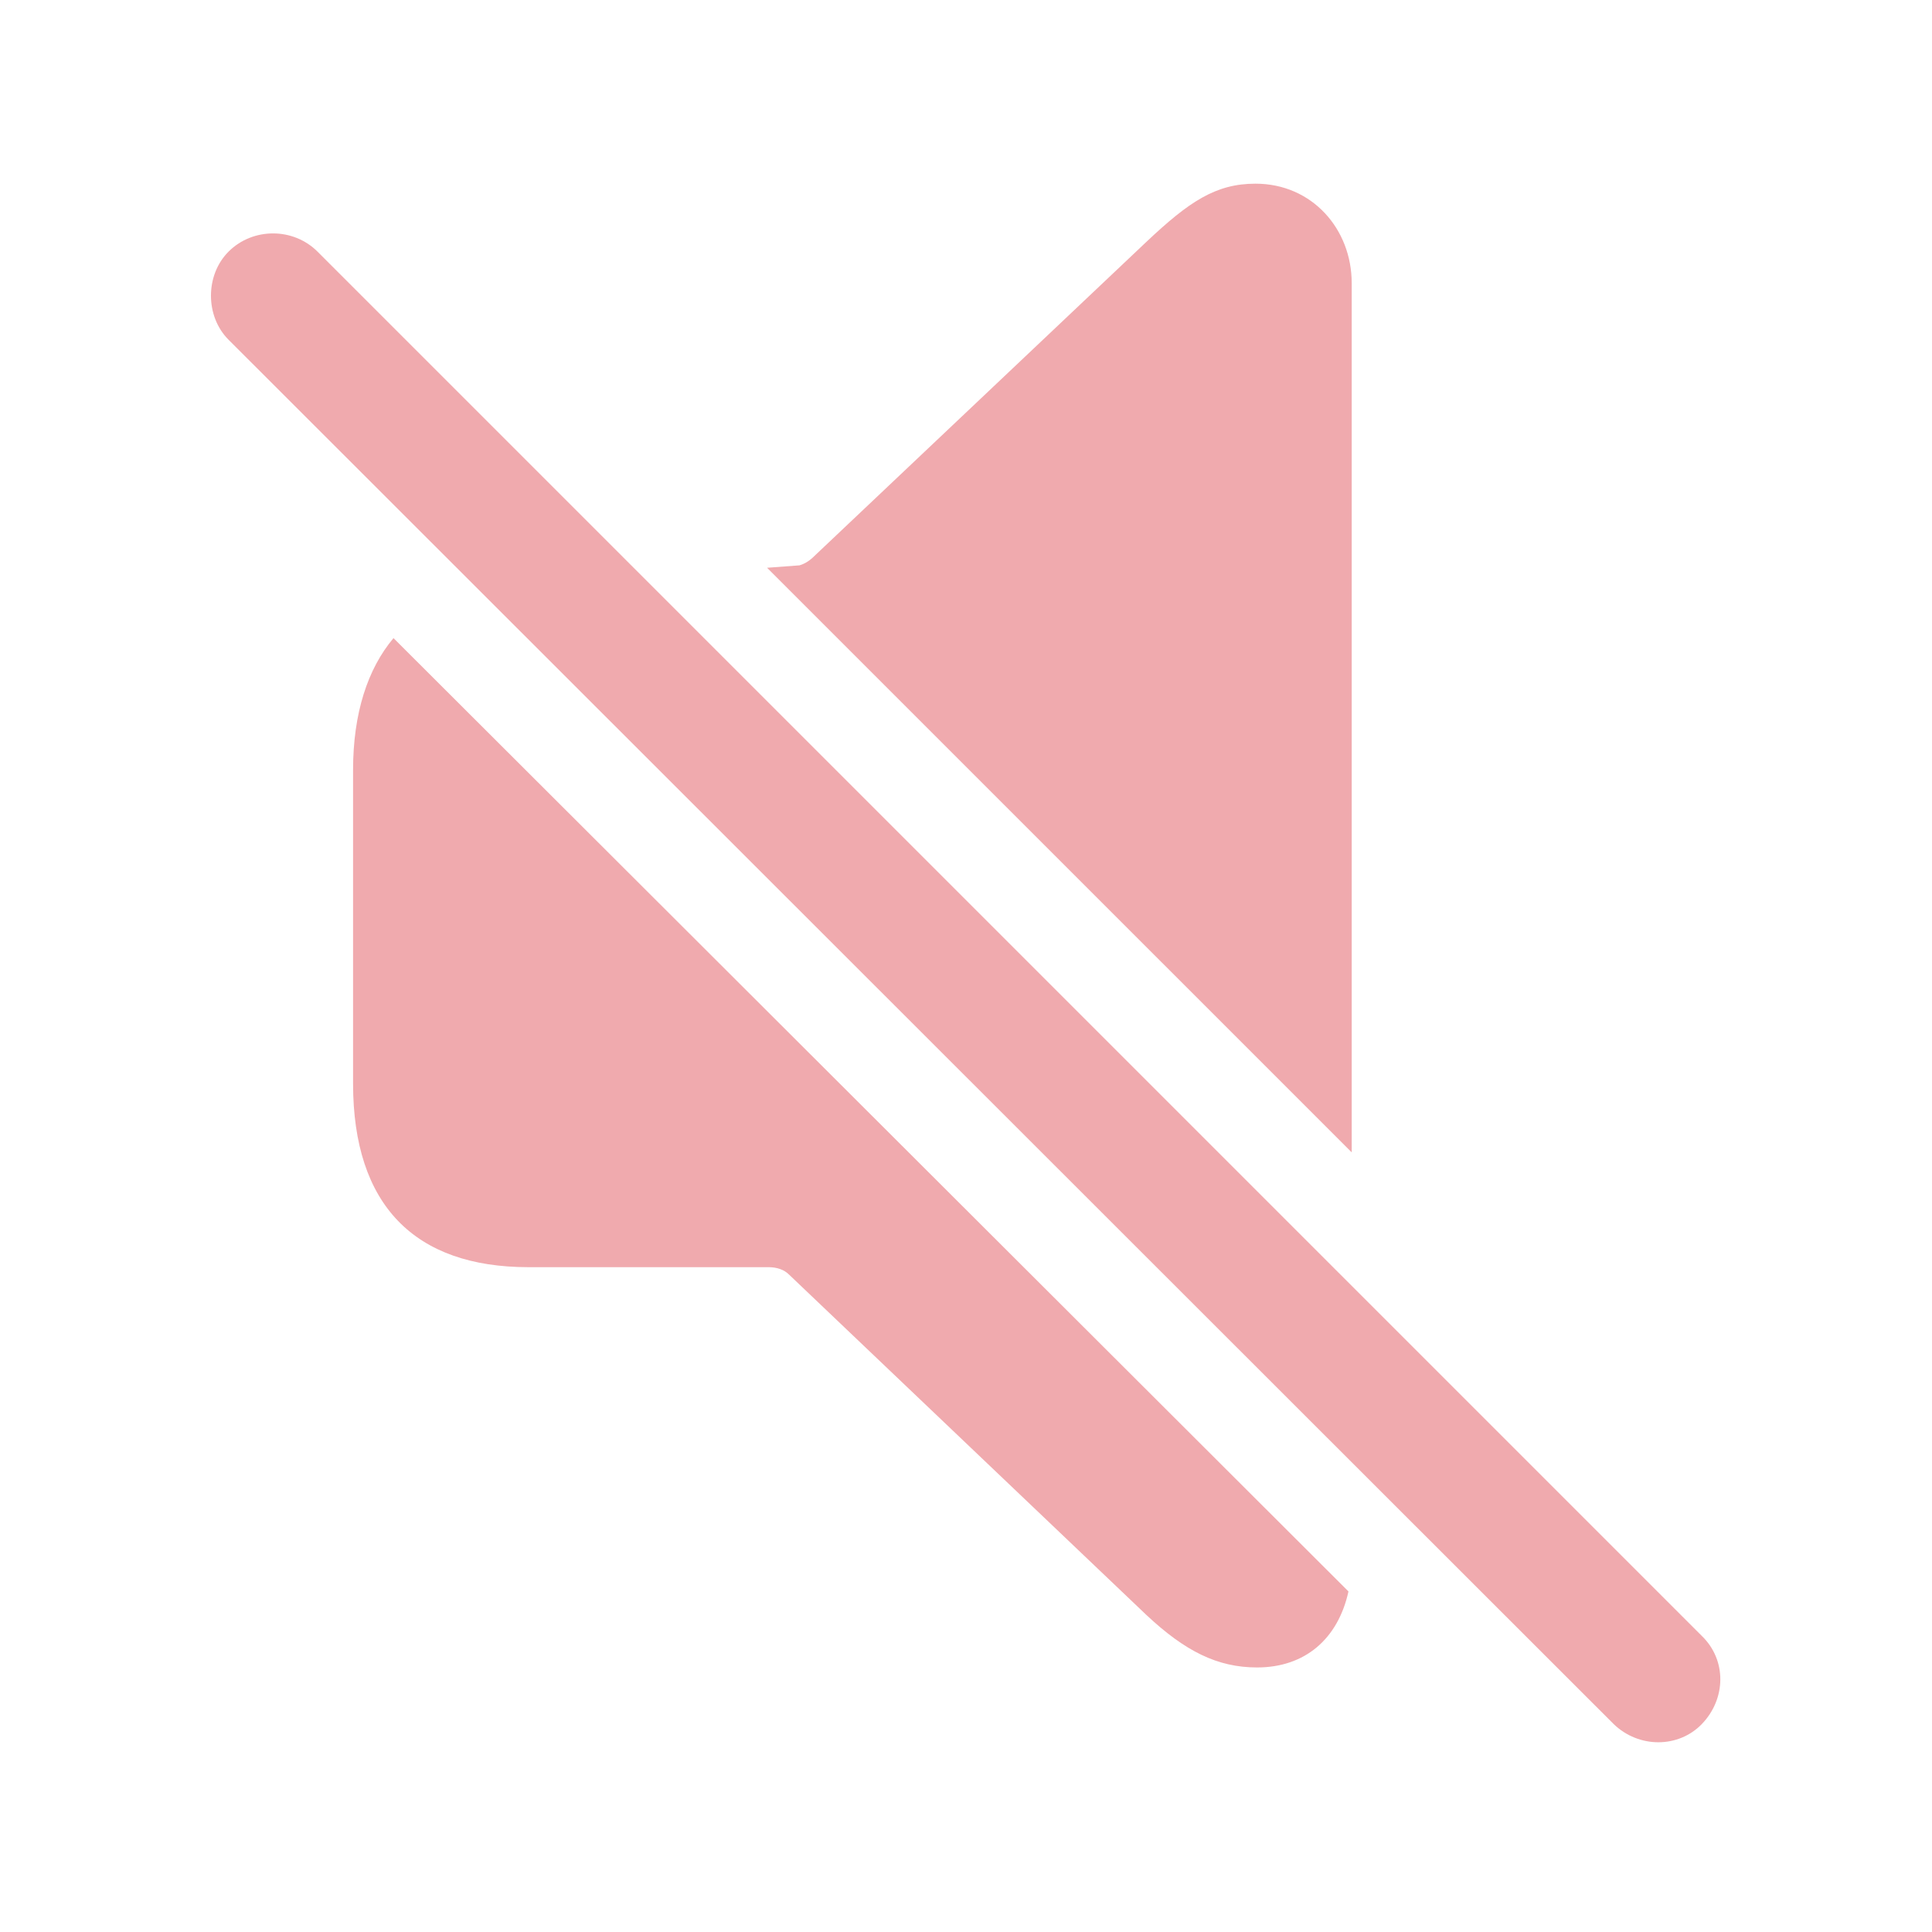
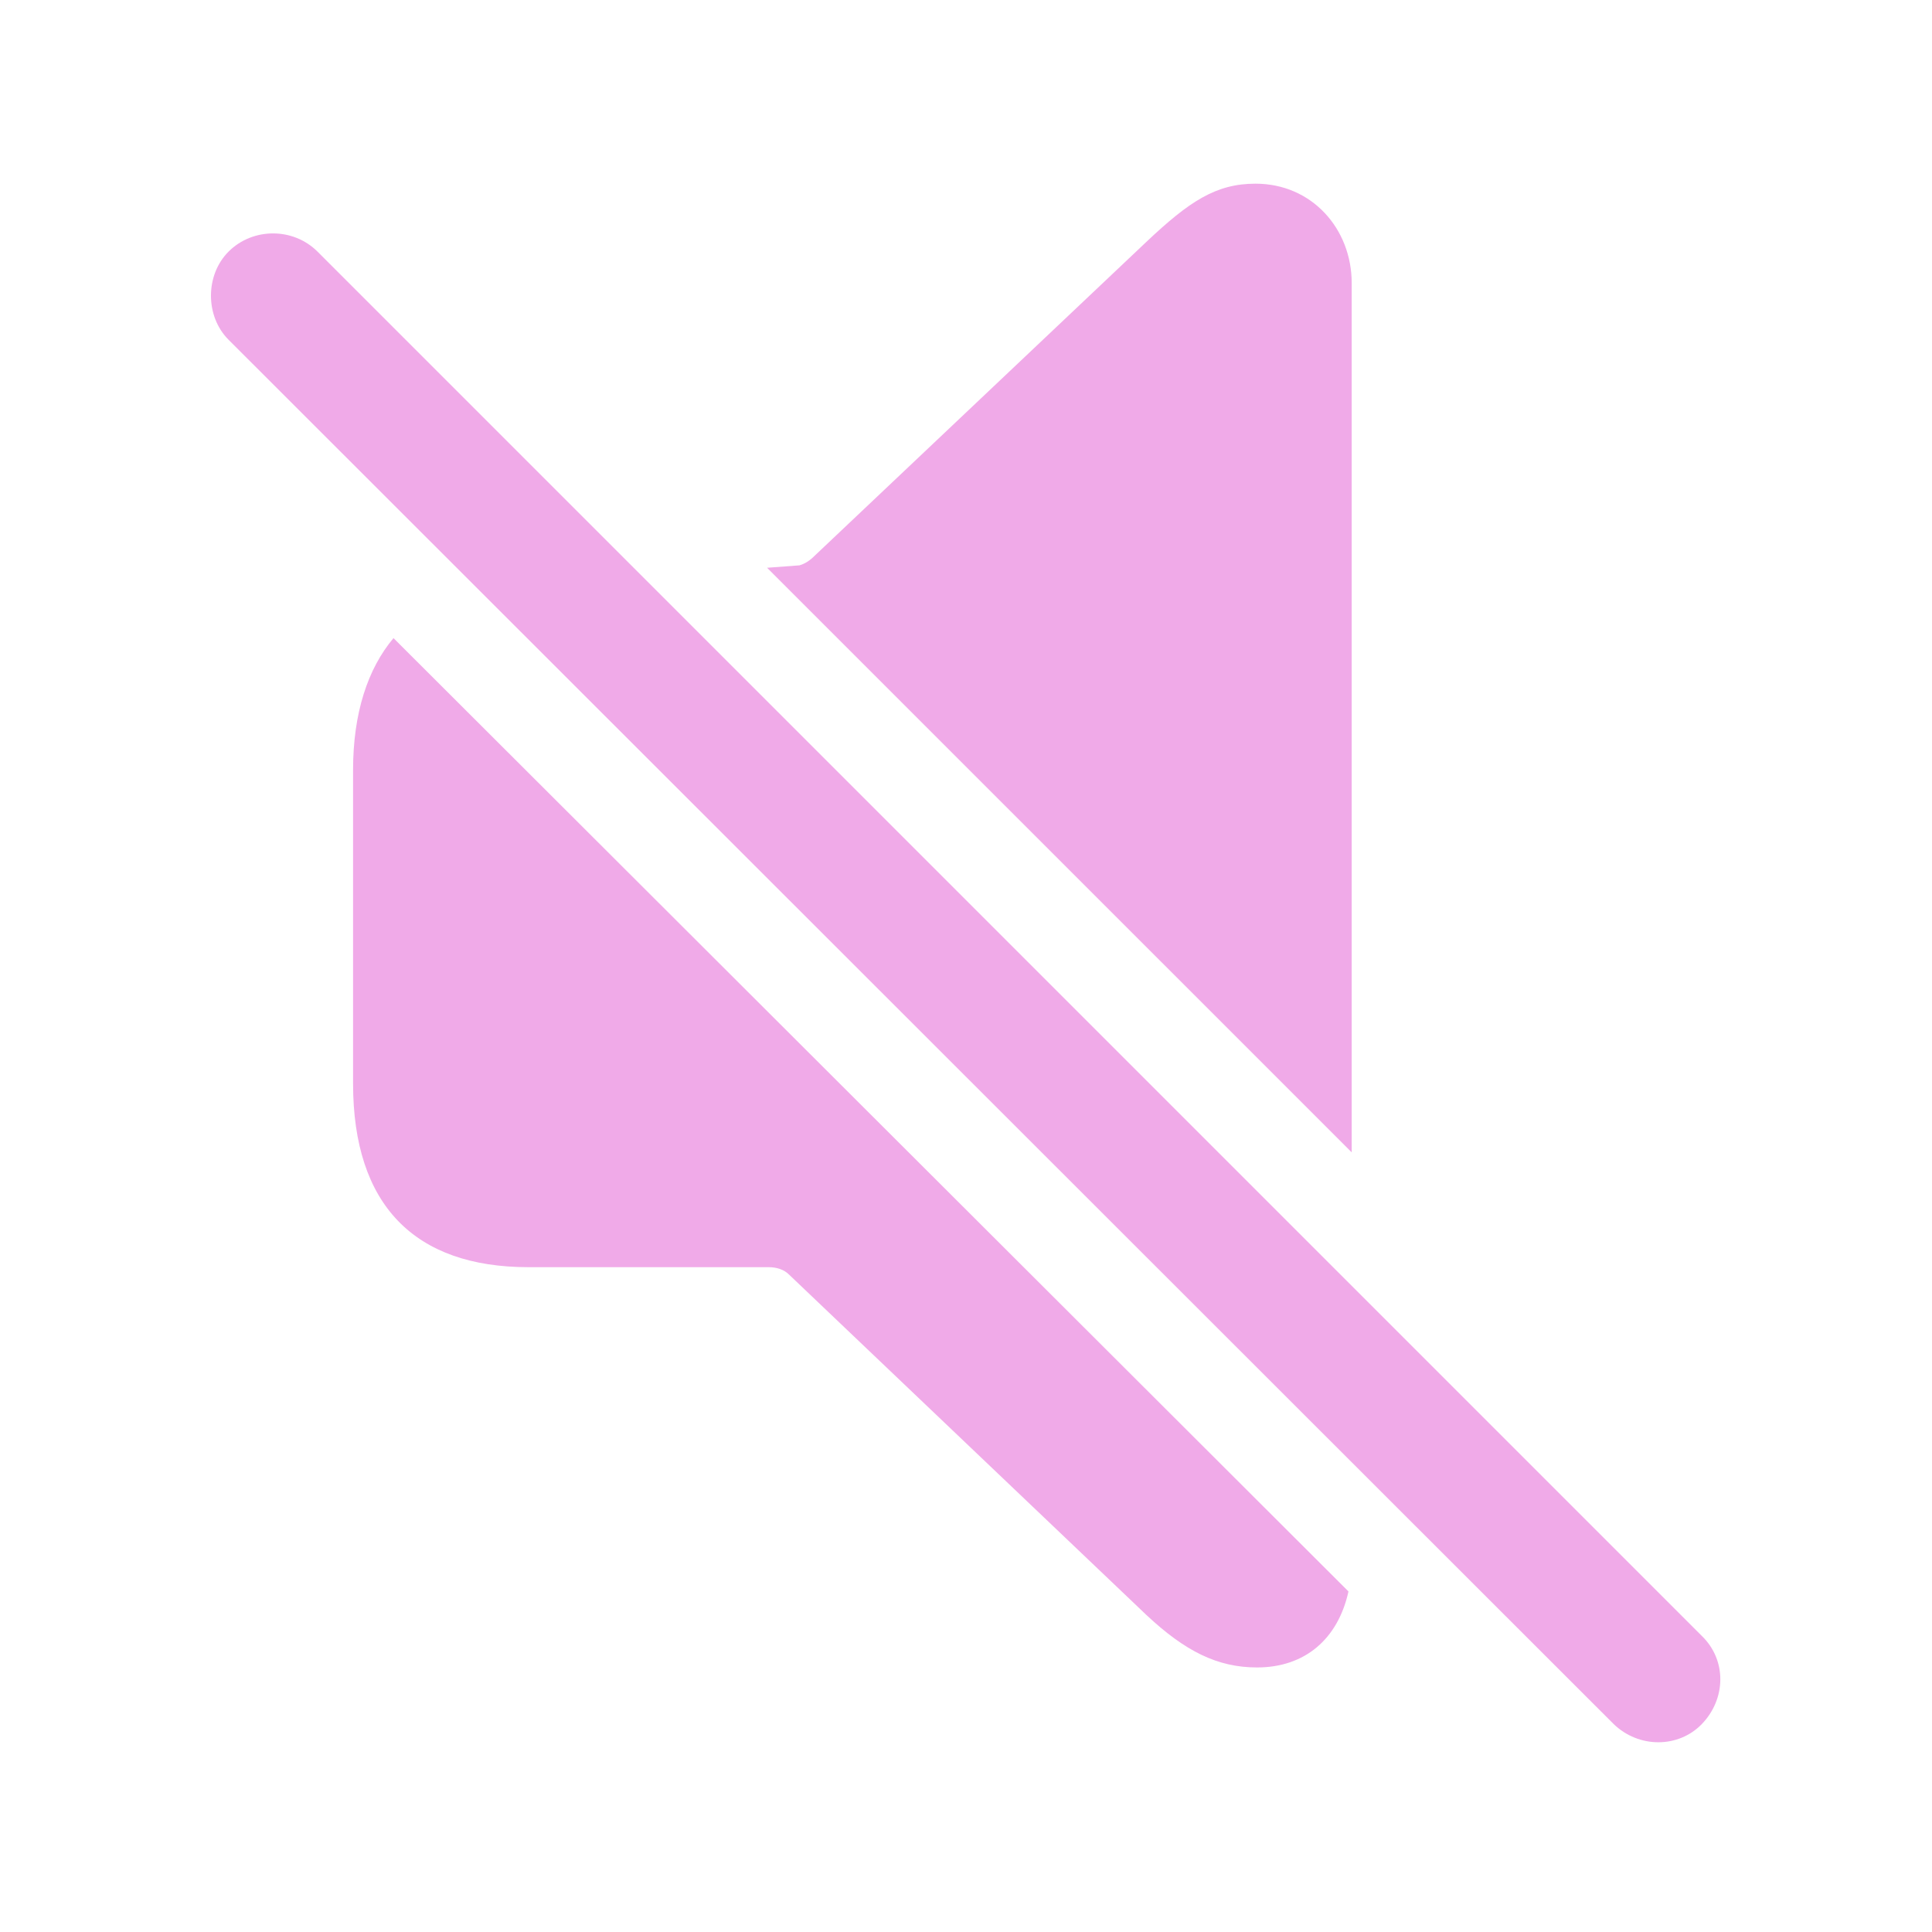
- <svg fill="#F0AAAE" width="120px" height="120px" viewBox="0 0 56 56">
+ <svg fill="#F0AAE8" width="120px" height="120px" viewBox="0 0 56 56">
  <path d="M 39.18 33.402 L 39.18 8.207 C 39.18 6.637 38.031 5.324 36.391 5.324 C 35.242 5.324 34.469 5.84 33.227 7.012 L 23.617 16.105 C 23.477 16.246 23.336 16.34 23.172 16.387 L 22.234 16.457 Z M 46.773 49.973 C 47.5 50.676 48.648 50.676 49.328 49.973 C 50.031 49.246 50.055 48.121 49.328 47.418 L 9.203 7.293 C 8.5 6.59 7.328 6.59 6.625 7.293 C 5.945 7.973 5.945 9.168 6.625 9.848 Z M 36.437 48.332 C 37.82 48.332 38.781 47.512 39.086 46.129 L 11.406 18.496 C 10.656 19.387 10.234 20.676 10.234 22.316 L 10.234 31.41 C 10.234 34.926 12.015 36.73 15.32 36.73 L 22.281 36.73 C 22.515 36.73 22.727 36.801 22.867 36.941 L 33.227 46.809 C 34.352 47.863 35.289 48.332 36.437 48.332 Z" />
</svg>
